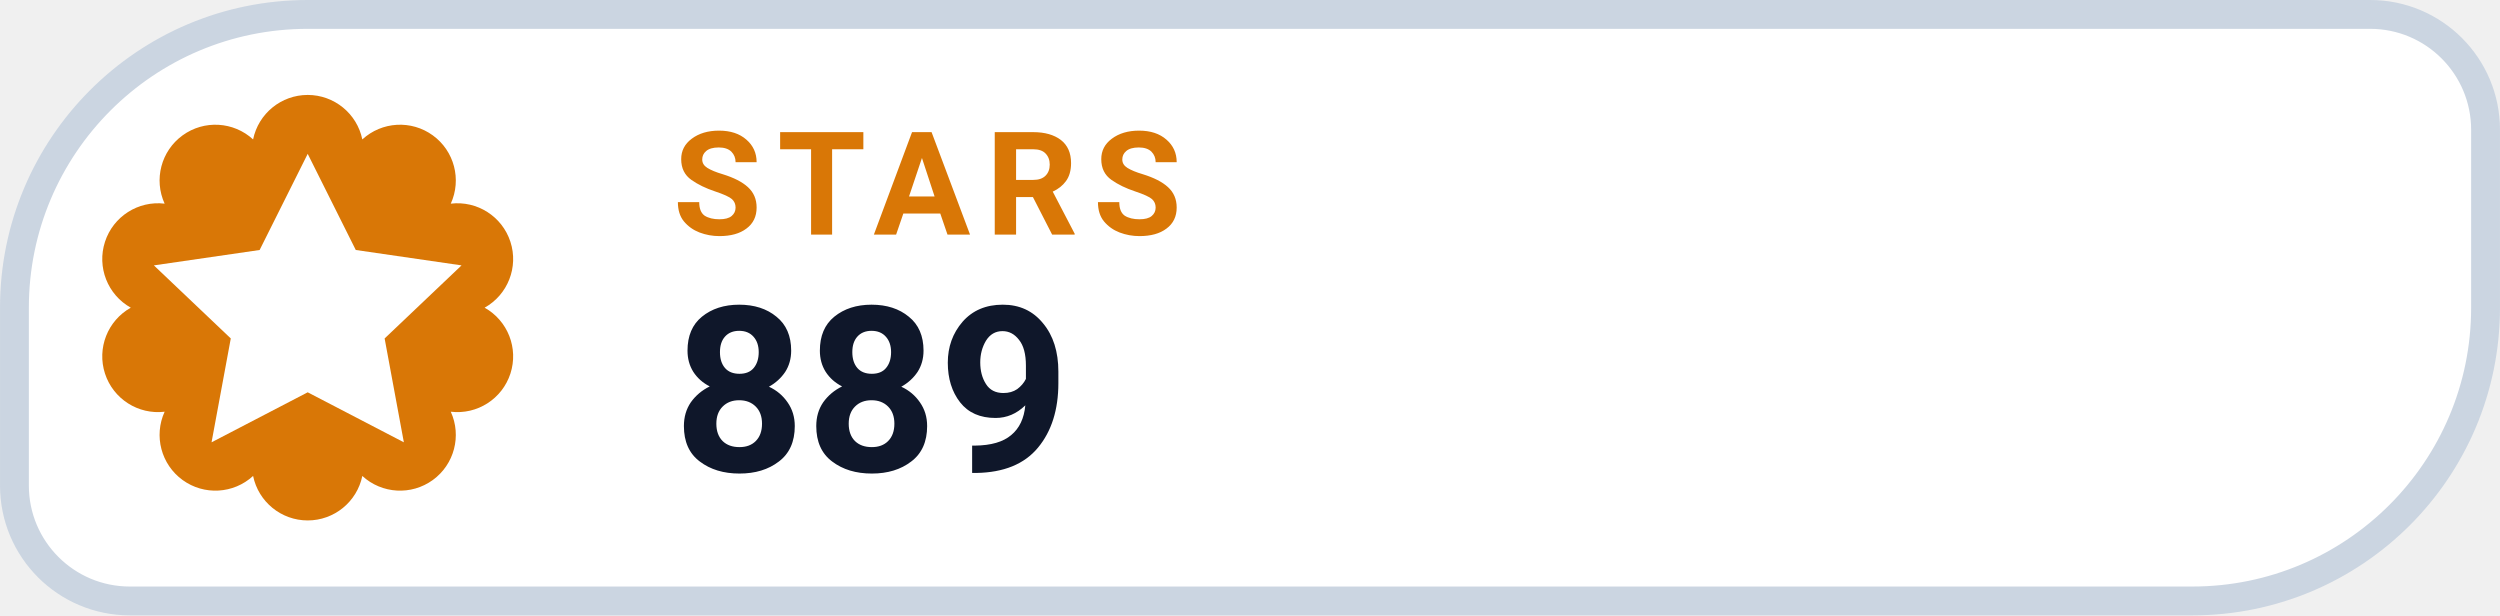
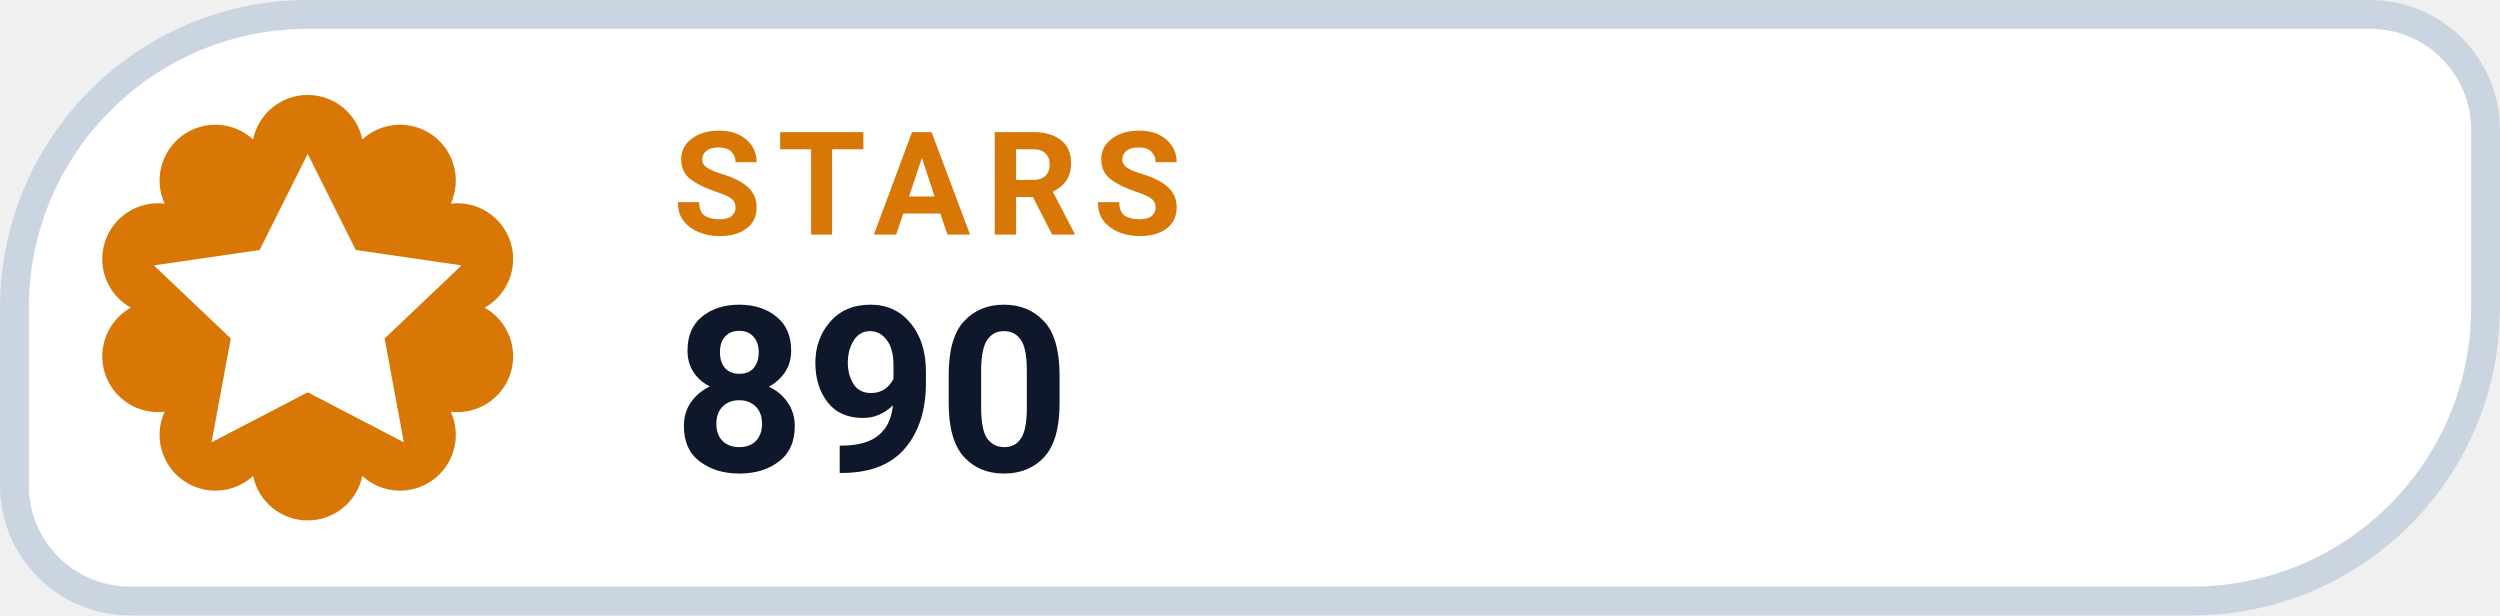
- <svg xmlns="http://www.w3.org/2000/svg" width="126" height="31.015" viewBox="0 0 130 32" role="img" aria-label="STARS 889">
+ <svg xmlns="http://www.w3.org/2000/svg" width="126" height="31.015" viewBox="0 0 130 32" role="img" aria-label="STARS 890">
  <path d="M 16.00 0.75 H 123.25 A 6.00 6.00 0 0 1 129.25 6.75 V 16.00 A 15.25 15.25 0 0 1 114.00 31.25 H 6.75 A 6.00 6.00 0 0 1 0.75 25.25 V 16.00 A 15.25 15.25 0 0 1 16.00 0.75 Z" fill="#FFFFFF" stroke="#CBD5E1" stroke-width="1.5" />
  <path d="M 13.16 7.25 A 2.90 2.90 0 0 1 18.84 7.25 A 2.90 2.90 0 0 1 23.44 10.59 A 2.90 2.90 0 0 1 25.20 16.00 A 2.90 2.90 0 0 1 23.44 21.41 A 2.90 2.90 0 0 1 18.84 24.75 A 2.90 2.90 0 0 1 13.16 24.75 A 2.90 2.90 0 0 1 8.56 21.41 A 2.90 2.90 0 0 1 6.80 16.00 A 2.90 2.90 0 0 1 8.56 10.59 A 2.90 2.90 0 0 1 13.16 7.25 Z" fill="#D97706" />
  <g transform="translate(16 16)" style="color:#FFFFFF;">
    <path d="M0 -8 l2.5 5 5.5 .8 -4 3.8 1 5.4 -5 -2.6 -5 2.6 1 -5.4 -4 -3.8 5.5 -.8 Z" fill="currentColor" />
  </g>
  <text x="35" y="12.2" fill="#D97706" font-family="-apple-system,BlinkMacSystemFont,'Segoe UI',Roboto,Helvetica,Arial,sans-serif" font-size="7.5" font-weight="700" letter-spacing=".8">STARS</text>
-   <text x="35" y="24.5" fill="#0F172A" font-family="-apple-system,BlinkMacSystemFont,'Segoe UI',Roboto,Helvetica,Arial,sans-serif" font-size="12" font-weight="750">889</text>
+   <text x="35" y="24.5" fill="#0F172A" font-family="-apple-system,BlinkMacSystemFont,'Segoe UI',Roboto,Helvetica,Arial,sans-serif" font-size="12" font-weight="750">890</text>
</svg>
